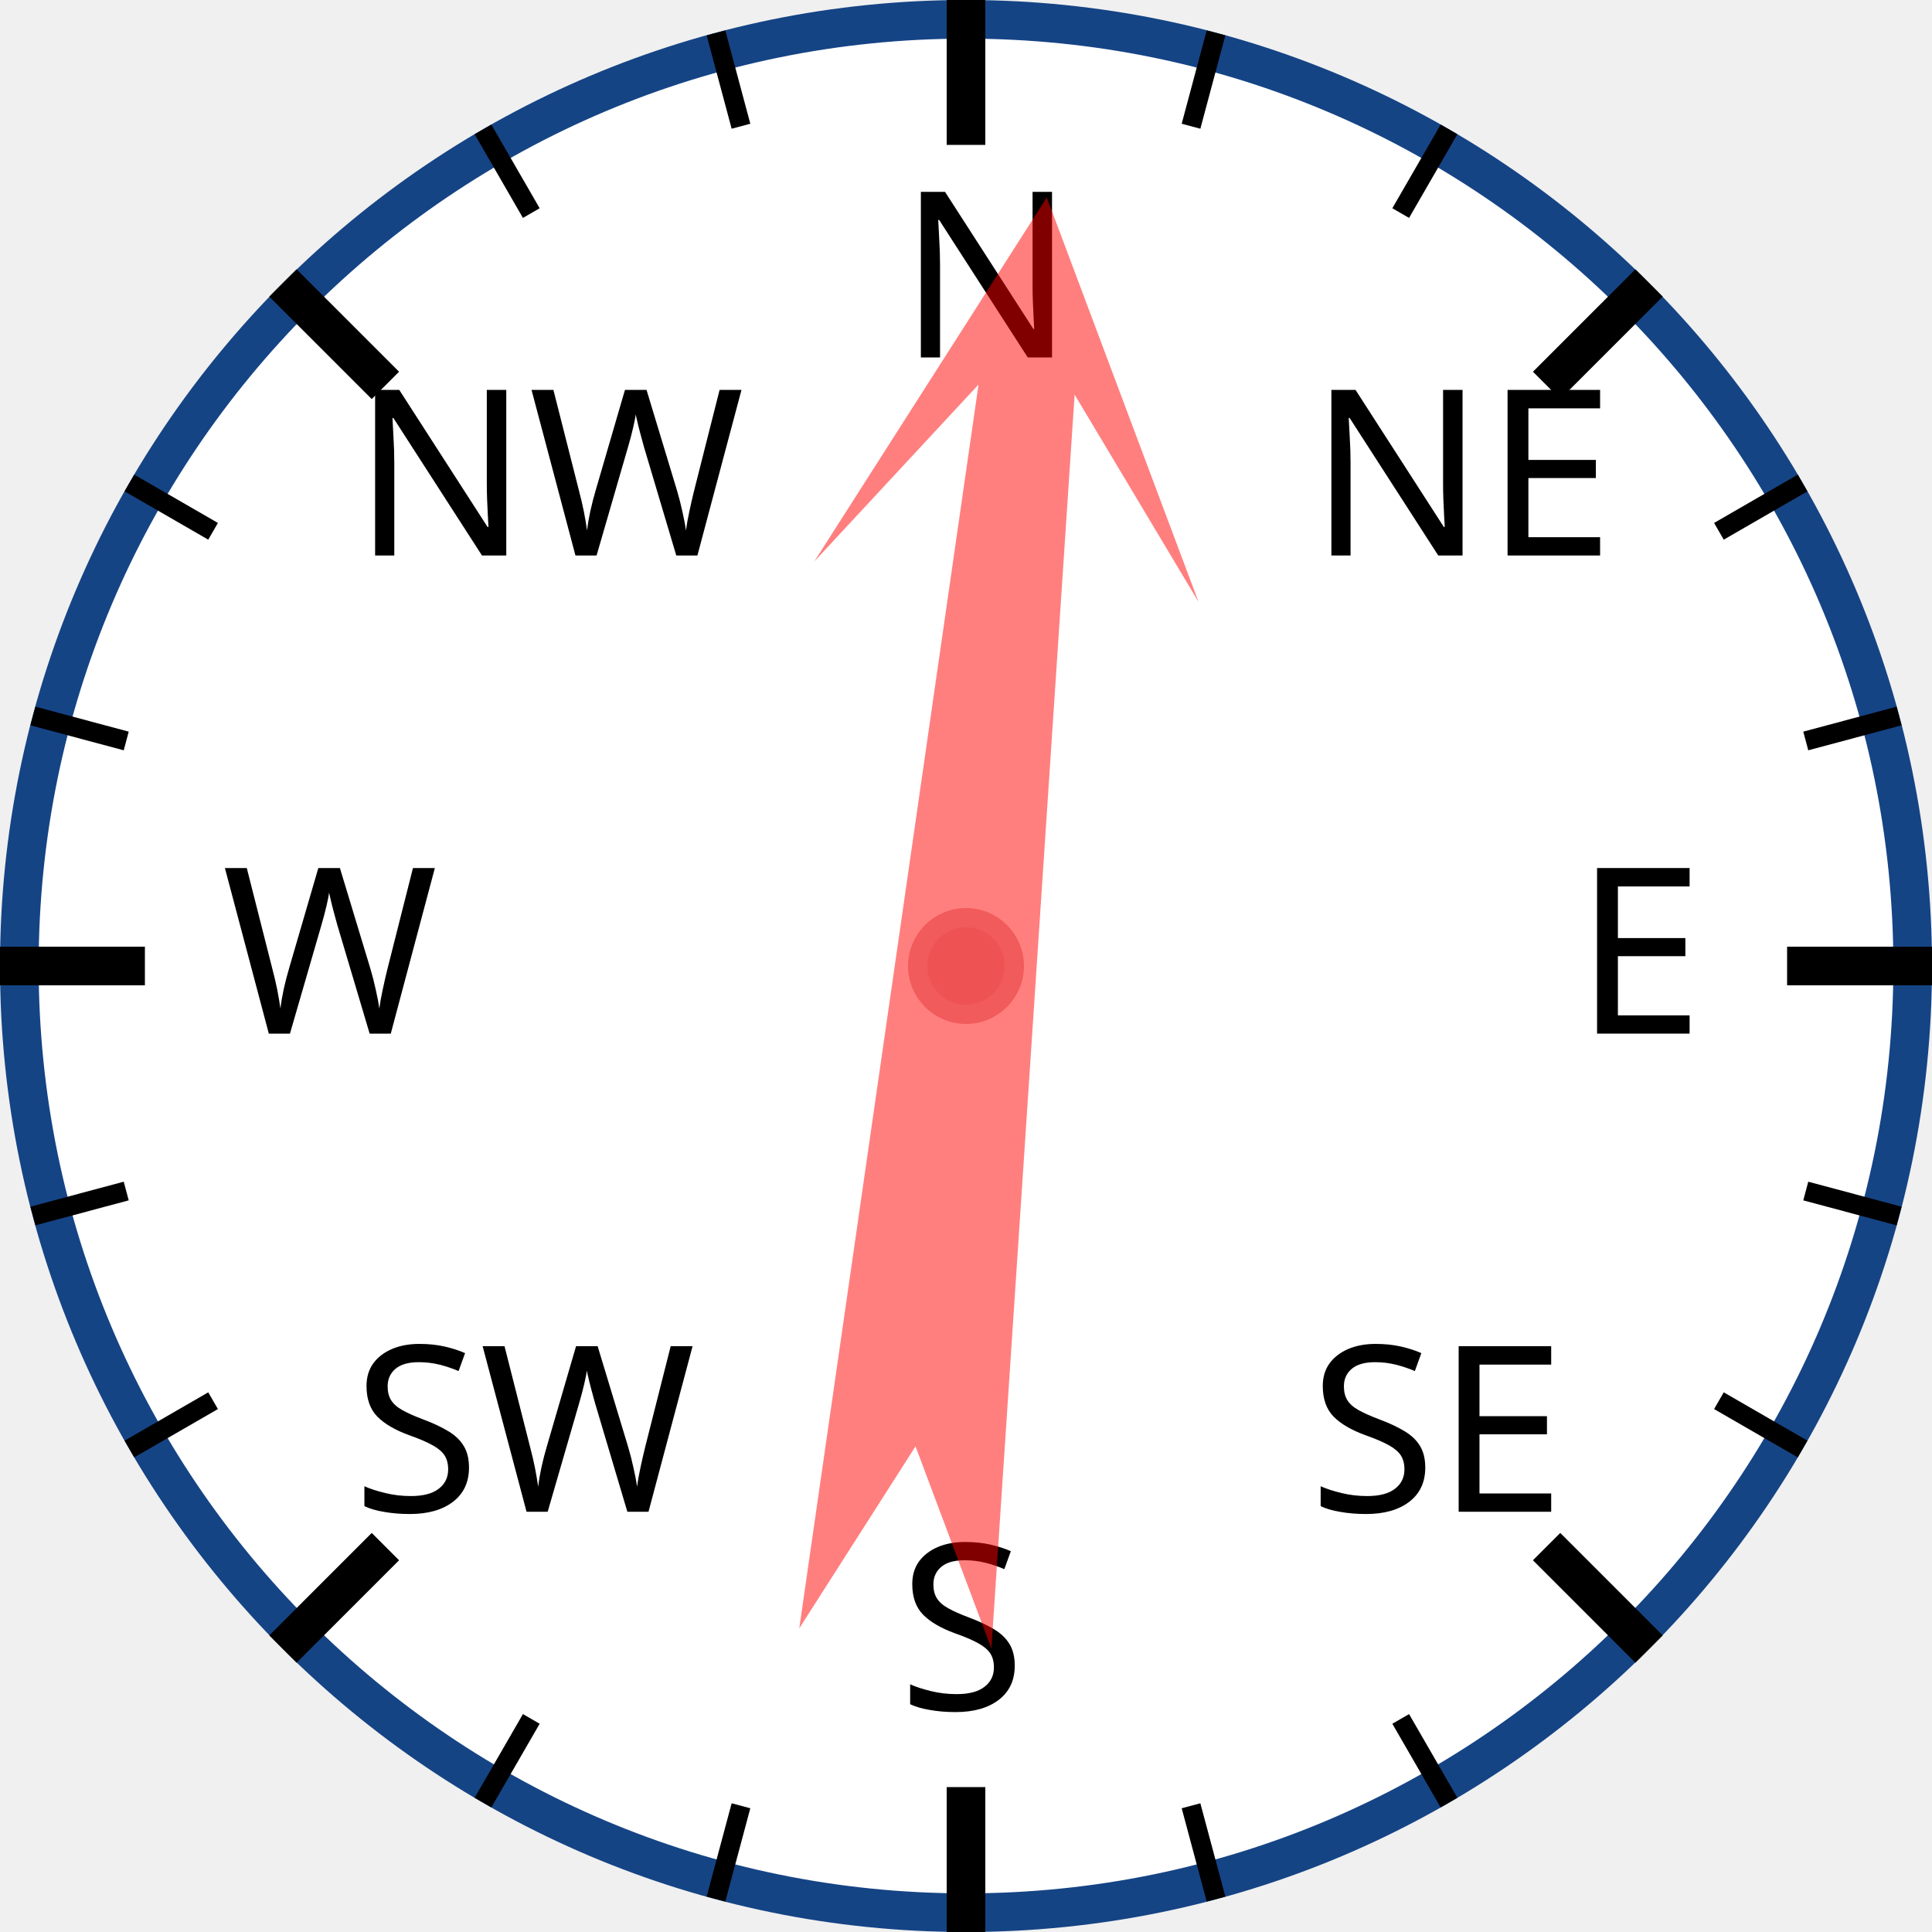
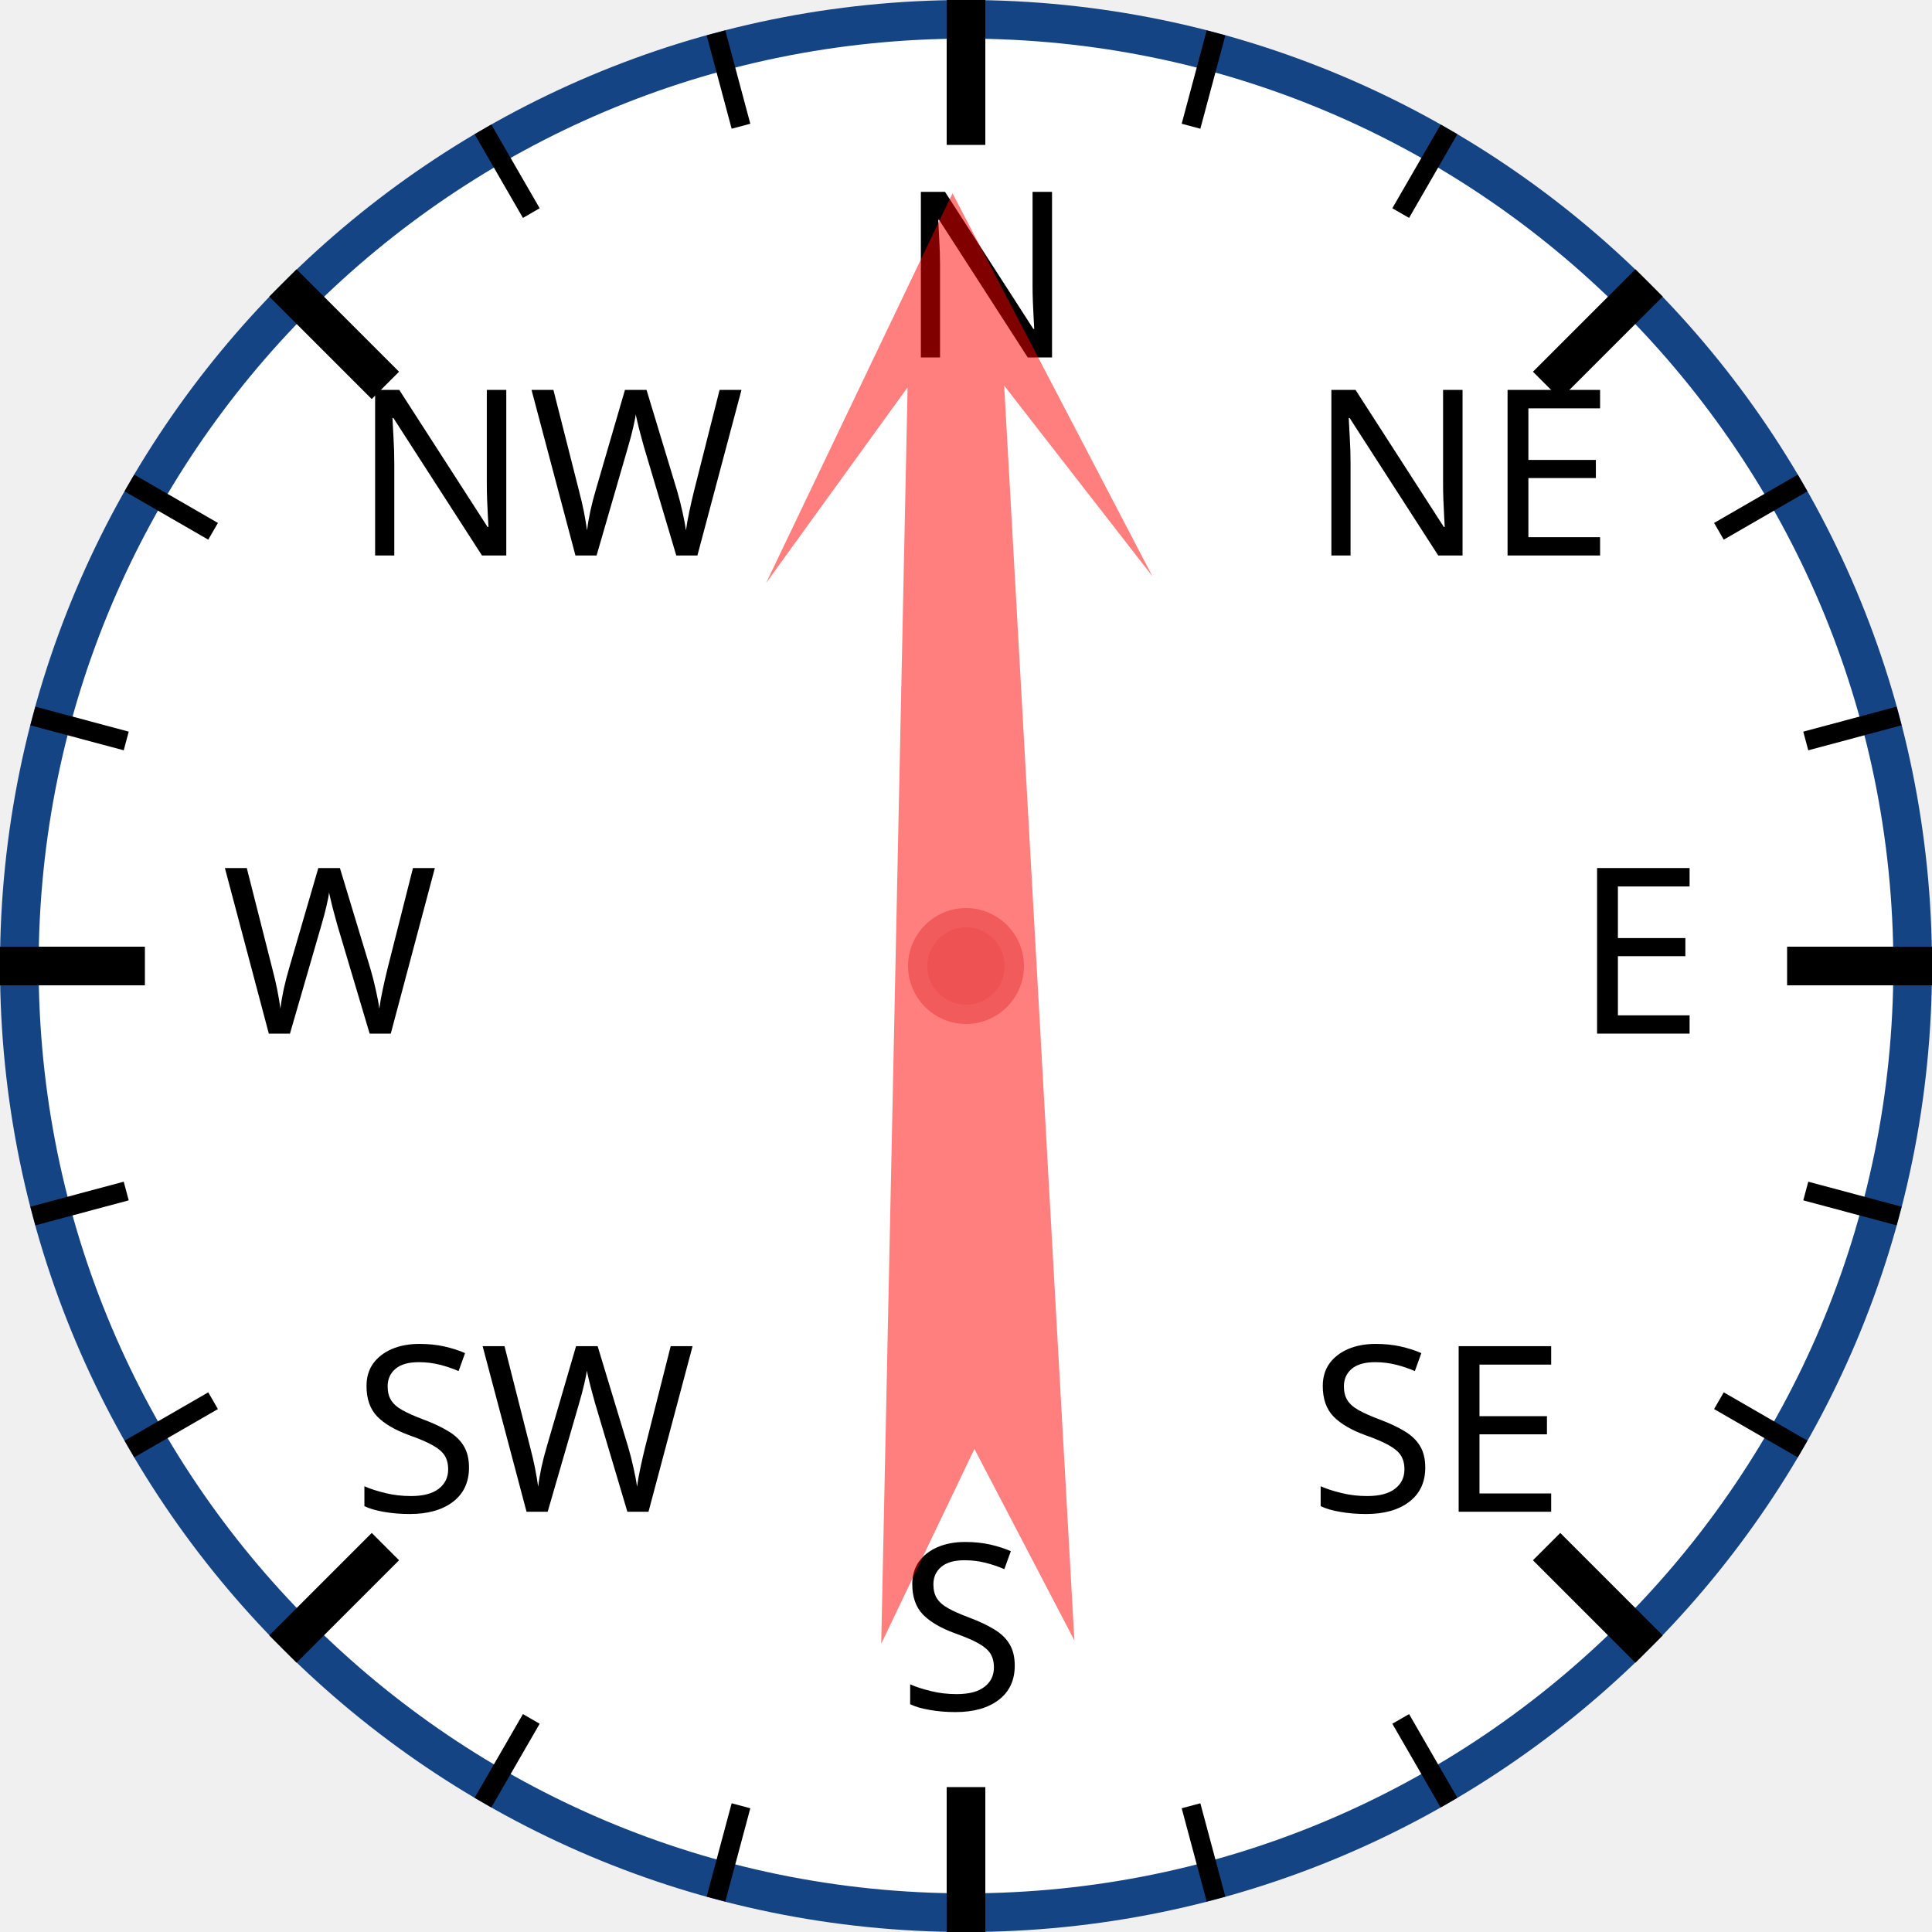
<svg xmlns="http://www.w3.org/2000/svg" width="120px" height="120px" viewBox="0 0 200 200">
  <circle cx="100" cy="100" r="98" style="fill: white; stroke: #154485; stroke-width: 4;" />
  <text x="93.0" y="37.0" style="font-family: sans-serif; font-size: 18pt;">N</text>
  <line x1="100.0" y1="0.0" x2="100.0" y2="15.0" style="stroke: black; stroke-width: 4;" />
  <line x1="74.118" y1="3.407" x2="76.706" y2="13.067" style="stroke: black; stroke-width: 2;" />
  <line x1="50" y1="13.397" x2="55" y2="22.058" style="stroke: black; stroke-width: 2;" />
  <text x="36.503" y="57.503" style="font-family: sans-serif; font-size: 18pt;">NW</text>
  <line x1="29.289" y1="29.289" x2="39.896" y2="39.896" style="stroke: black; stroke-width: 4;" />
  <line x1="13.397" y1="50" x2="22.058" y2="55" style="stroke: black; stroke-width: 2;" />
  <line x1="3.407" y1="74.118" x2="13.067" y2="76.706" style="stroke: black; stroke-width: 2;" />
  <text x="23.0" y="107.0" style="font-family: sans-serif; font-size: 18pt;">W</text>
  <line x1="0.0" y1="100.0" x2="15.0" y2="100.0" style="stroke: black; stroke-width: 4;" />
  <line x1="3.407" y1="125.882" x2="13.067" y2="123.294" style="stroke: black; stroke-width: 2;" />
  <line x1="13.397" y1="150" x2="22.058" y2="145" style="stroke: black; stroke-width: 2;" />
  <text x="36.503" y="156.497" style="font-family: sans-serif; font-size: 18pt;">SW</text>
  <line x1="29.289" y1="170.711" x2="39.896" y2="160.104" style="stroke: black; stroke-width: 4;" />
  <line x1="50" y1="186.603" x2="55" y2="177.942" style="stroke: black; stroke-width: 2;" />
  <line x1="74.118" y1="196.593" x2="76.706" y2="186.933" style="stroke: black; stroke-width: 2;" />
  <text x="93" y="177.0" style="font-family: sans-serif; font-size: 18pt;">S</text>
  <line x1="100" y1="200.0" x2="100" y2="185.0" style="stroke: black; stroke-width: 4;" />
  <line x1="125.882" y1="196.593" x2="123.294" y2="186.933" style="stroke: black; stroke-width: 2;" />
  <line x1="150.0" y1="186.603" x2="145.0" y2="177.942" style="stroke: black; stroke-width: 2;" />
  <text x="135.497" y="156.497" style="font-family: sans-serif; font-size: 18pt;">SE</text>
  <line x1="170.711" y1="170.711" x2="160.104" y2="160.104" style="stroke: black; stroke-width: 4;" />
  <line x1="186.603" y1="150" x2="177.942" y2="145" style="stroke: black; stroke-width: 2;" />
  <line x1="196.593" y1="125.882" x2="186.933" y2="123.294" style="stroke: black; stroke-width: 2;" />
  <text x="163.0" y="107" style="font-family: sans-serif; font-size: 18pt;">E</text>
  <line x1="200.0" y1="100" x2="185.0" y2="100" style="stroke: black; stroke-width: 4;" />
  <line x1="196.593" y1="74.118" x2="186.933" y2="76.706" style="stroke: black; stroke-width: 2;" />
  <line x1="186.603" y1="50" x2="177.942" y2="55" style="stroke: black; stroke-width: 2;" />
  <text x="135.497" y="57.503" style="font-family: sans-serif; font-size: 18pt;">NE</text>
  <line x1="170.711" y1="29.289" x2="160.104" y2="39.896" style="stroke: black; stroke-width: 4;" />
  <line x1="150" y1="13.397" x2="145" y2="22.058" style="stroke: black; stroke-width: 2;" />
  <line x1="125.882" y1="3.407" x2="123.294" y2="13.067" style="stroke: black; stroke-width: 2;" />
-   <polygon points="100 20 120 60 105 40 110 170 100 150 90 170 95 40 80 60" style="fill: red; fill-opacity: 0.5;" transform="rotate(6,100,100)" />
+   <polygon points="100 20 120 60 105 40 110 170 100 150 90 170 95 40 80 60" style="fill: red; fill-opacity: 0.5;" transform="rotate(359,100,100)" />
  <circle cx="100" cy="100" r="5" style="fill: #EE5252; stroke: #F25B5B; stroke-width: 2;" />
</svg>
